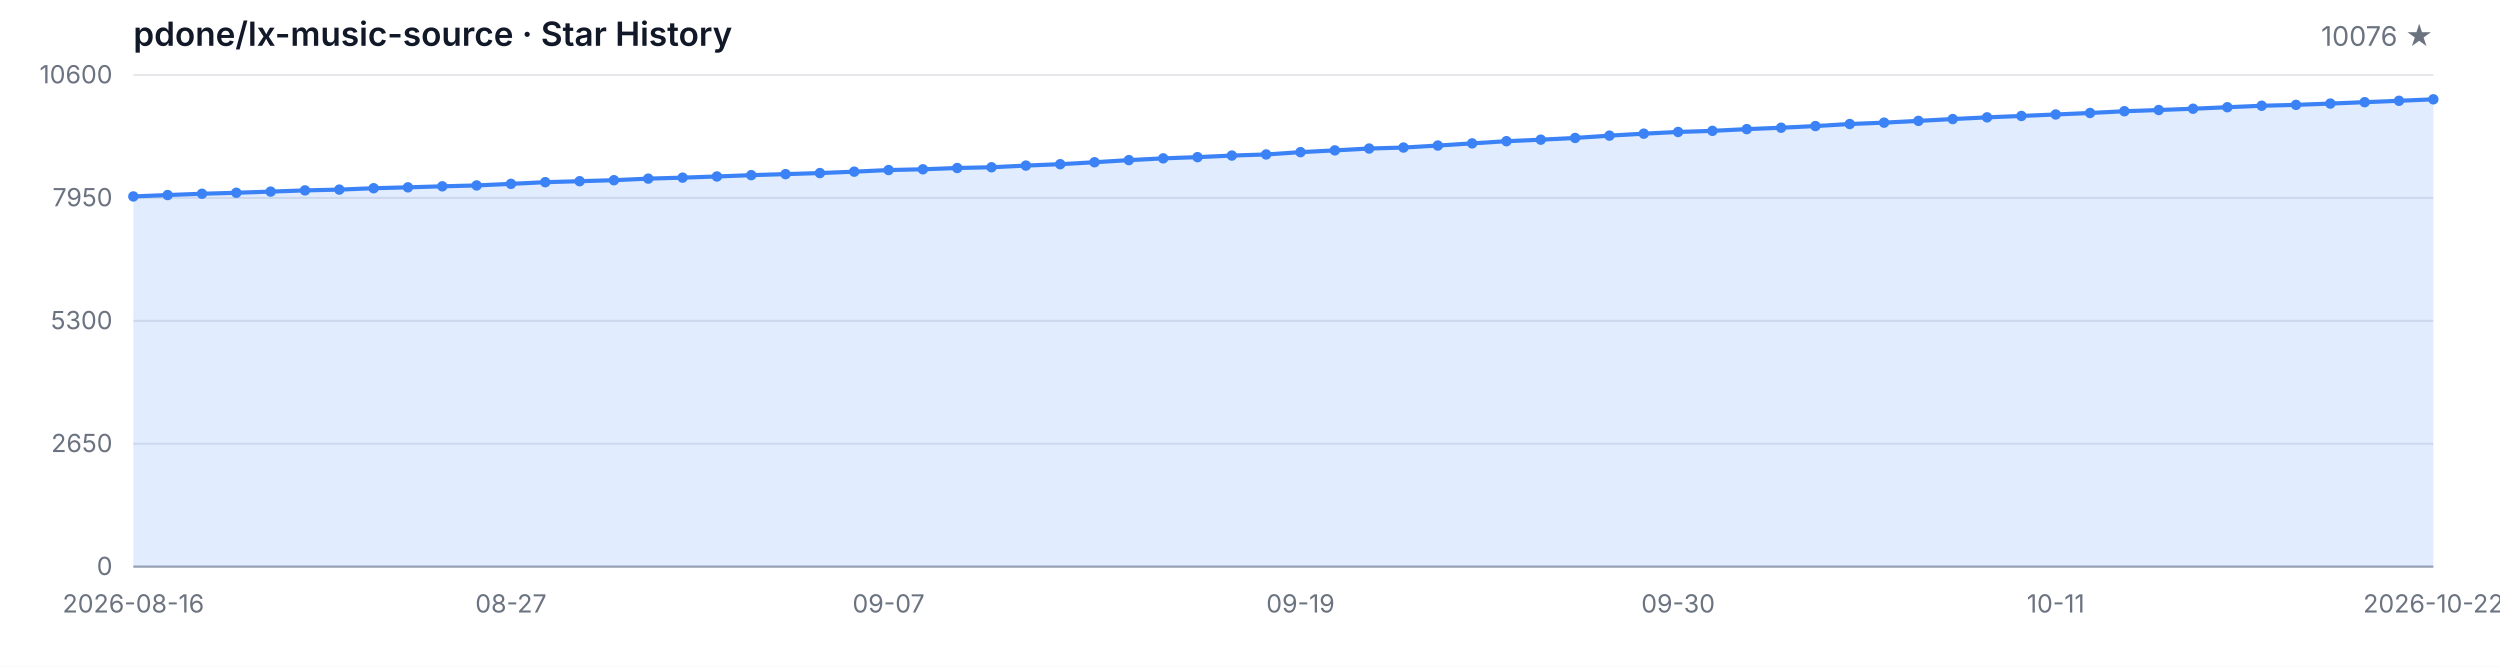
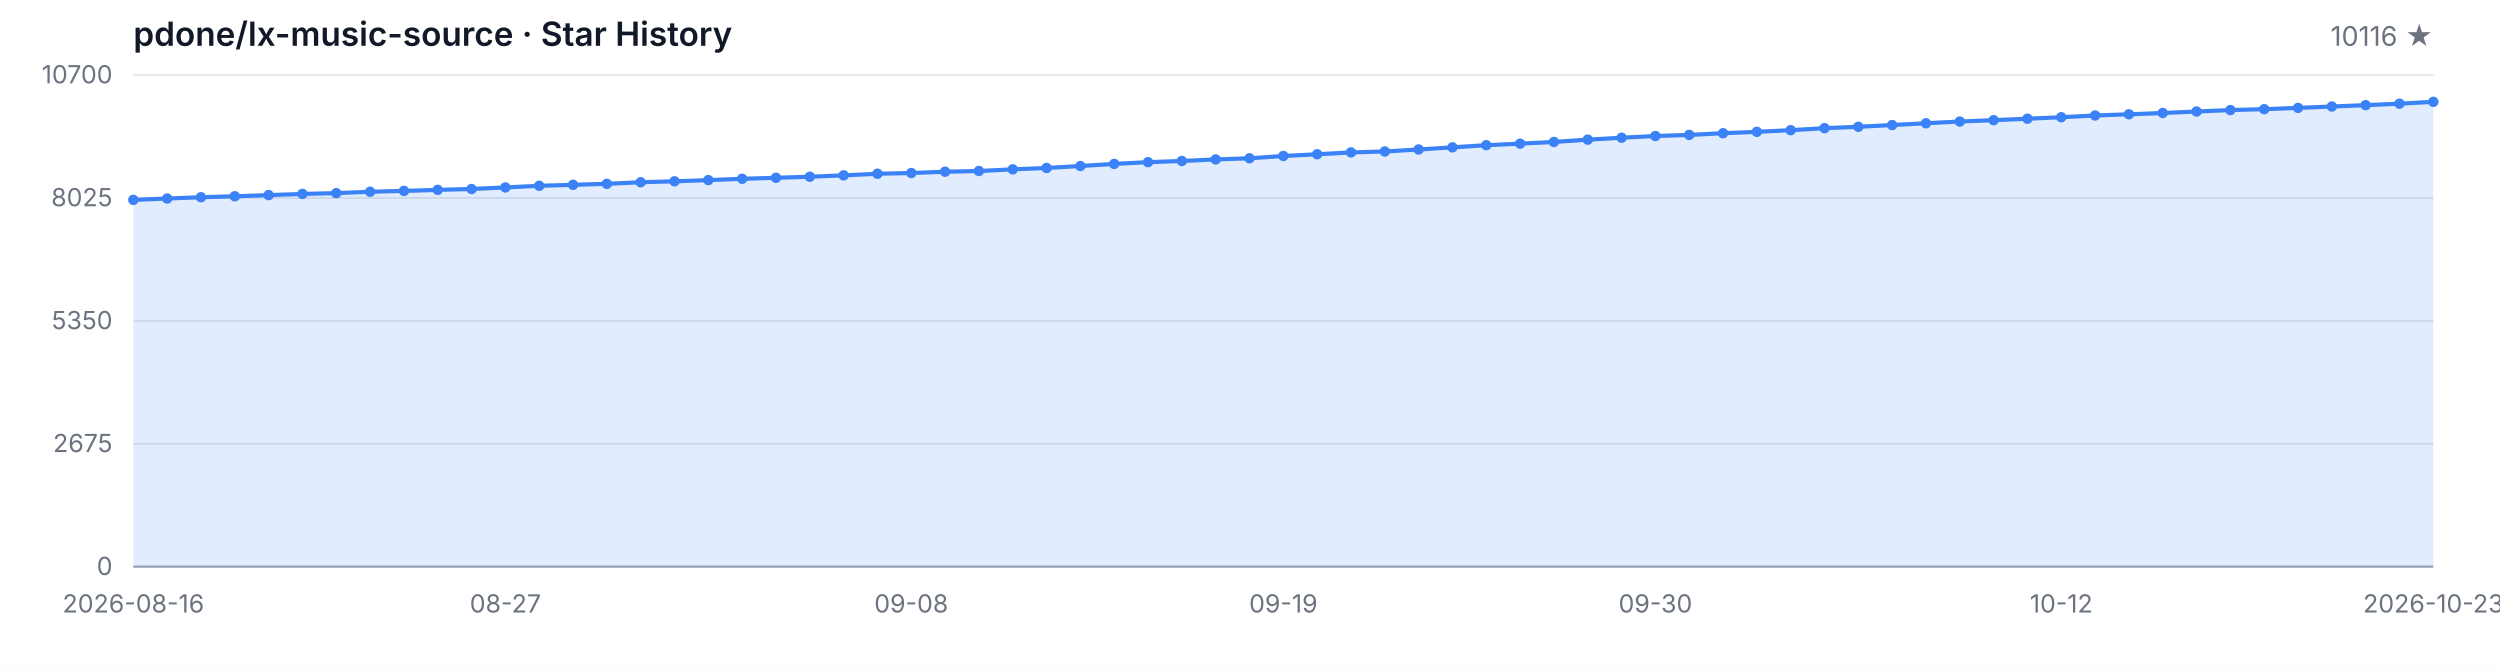
<svg xmlns="http://www.w3.org/2000/svg" width="1200" height="320" viewBox="0 0 1200 320" role="img" aria-label="Star History">
  <style>
  .bg { fill: #ffffff; }
  .grid { stroke: #e5e7eb; stroke-width: 1; }
  .axis { stroke: #9ca3af; stroke-width: 1; }
  .area { fill: rgba(59, 130, 246, 0.15); }
  .line { fill: none; stroke: #3b82f6; stroke-width: 2; stroke-linejoin: round; stroke-linecap: round; }
  .dot { fill: #3b82f6; }
  .tlabel { fill: #6b7280; font-family: -apple-system, BlinkMacSystemFont, 'Segoe UI', sans-serif; font-size: 12px; }
  .title { fill: #111827; font-family: -apple-system, BlinkMacSystemFont, 'Segoe UI', sans-serif; font-size: 16px; font-weight: 600; }
  .subtitle { fill: #6b7280; font-family: -apple-system, BlinkMacSystemFont, 'Segoe UI', sans-serif; font-size: 13px; }
  @media (prefers-color-scheme: dark) {
    .bg { fill: #0d1117; }
    .grid { stroke: #21262d; }
    .axis { stroke: #484f58; }
    .area { fill: rgba(58, 132, 255, 0.18); }
    .line { stroke: #58a6ff; }
    .dot { fill: #58a6ff; }
    .tlabel { fill: #8b949e; }
    .title { fill: #c9d1d9; }
    .subtitle { fill: #8b949e; }
  }
</style>
  <rect class="bg" width="1200" height="320" />
  <text class="title" x="64" y="22">pdone/lx-music-source · Star History</text>
-   <text class="subtitle" x="1168" y="22" text-anchor="end">10076 ★</text>
+   <text class="subtitle" x="1168" y="22" text-anchor="end">10116 ★</text>
  <line class="grid" x1="64" y1="272.00" x2="1168" y2="272.00" />
  <line class="grid" x1="64" y1="213.00" x2="1168" y2="213.00" />
  <line class="grid" x1="64" y1="154.00" x2="1168" y2="154.00" />
  <line class="grid" x1="64" y1="95.00" x2="1168" y2="95.00" />
  <line class="grid" x1="64" y1="36.00" x2="1168" y2="36.00" />
  <text class="tlabel" x="54" y="276.00" text-anchor="end">0</text>
-   <text class="tlabel" x="54" y="217.00" text-anchor="end">2650</text>
-   <text class="tlabel" x="54" y="158.00" text-anchor="end">5300</text>
-   <text class="tlabel" x="54" y="99.00" text-anchor="end">7950</text>
-   <text class="tlabel" x="54" y="40.00" text-anchor="end">10600</text>
+   <text class="tlabel" x="54" y="217.00" text-anchor="end">2675</text>
+   <text class="tlabel" x="54" y="158.00" text-anchor="end">5350</text>
+   <text class="tlabel" x="54" y="99.00" text-anchor="end">8025</text>
+   <text class="tlabel" x="54" y="40.00" text-anchor="end">10700</text>
  <line class="axis" x1="64" y1="272" x2="1168" y2="272" />
-   <path class="area" d="M 64.00 272.00 L 64.00 94.29 L 80.48 93.62 L 96.96 93.00 L 113.43 92.53 L 129.91 91.97 L 146.39 91.39 L 162.87 91.01 L 179.34 90.35 L 195.82 89.92 L 212.30 89.43 L 228.78 89.01 L 245.25 88.25 L 261.73 87.45 L 278.21 86.98 L 294.69 86.50 L 311.16 85.74 L 327.64 85.27 L 344.12 84.71 L 360.60 84.07 L 377.07 83.58 L 393.55 83.07 L 410.03 82.40 L 426.51 81.62 L 442.99 81.26 L 459.46 80.64 L 475.94 80.28 L 492.42 79.48 L 508.90 78.81 L 525.37 77.88 L 541.85 76.85 L 558.33 76.01 L 574.81 75.43 L 591.28 74.67 L 607.76 74.14 L 624.24 73.03 L 640.72 72.18 L 657.19 71.29 L 673.67 70.82 L 690.15 69.86 L 706.63 68.82 L 723.10 67.77 L 739.58 67.04 L 756.06 66.21 L 772.54 65.10 L 789.01 64.16 L 805.49 63.34 L 821.97 62.81 L 838.45 61.98 L 854.93 61.31 L 871.40 60.51 L 887.88 59.53 L 904.36 58.87 L 920.84 58.02 L 937.31 57.15 L 953.79 56.33 L 970.27 55.66 L 986.75 54.95 L 1003.22 54.23 L 1019.70 53.39 L 1036.18 52.81 L 1052.66 52.19 L 1069.13 51.47 L 1085.61 50.76 L 1102.09 50.34 L 1118.57 49.71 L 1135.04 49.05 L 1151.52 48.38 L 1168.00 47.67 L 1168.00 272.00 Z" />
-   <path class="line" d="M 64.00 94.29 L 80.48 93.62 L 96.96 93.00 L 113.43 92.53 L 129.91 91.97 L 146.39 91.39 L 162.87 91.01 L 179.34 90.35 L 195.82 89.92 L 212.30 89.43 L 228.78 89.01 L 245.25 88.25 L 261.73 87.45 L 278.21 86.98 L 294.69 86.50 L 311.16 85.74 L 327.64 85.27 L 344.12 84.71 L 360.60 84.07 L 377.07 83.58 L 393.55 83.07 L 410.03 82.40 L 426.51 81.62 L 442.99 81.26 L 459.46 80.64 L 475.94 80.28 L 492.42 79.48 L 508.90 78.81 L 525.37 77.88 L 541.85 76.85 L 558.33 76.01 L 574.81 75.43 L 591.28 74.67 L 607.76 74.14 L 624.24 73.03 L 640.72 72.18 L 657.19 71.29 L 673.67 70.82 L 690.15 69.86 L 706.63 68.82 L 723.10 67.77 L 739.58 67.04 L 756.06 66.21 L 772.54 65.10 L 789.01 64.16 L 805.49 63.34 L 821.97 62.81 L 838.45 61.98 L 854.93 61.31 L 871.40 60.51 L 887.88 59.53 L 904.36 58.87 L 920.84 58.02 L 937.31 57.15 L 953.79 56.33 L 970.27 55.66 L 986.75 54.95 L 1003.22 54.23 L 1019.70 53.39 L 1036.18 52.81 L 1052.66 52.19 L 1069.13 51.47 L 1085.61 50.76 L 1102.09 50.34 L 1118.57 49.71 L 1135.04 49.05 L 1151.52 48.38 L 1168.00 47.67" />
-   <circle class="dot" cx="64.00" cy="94.29" r="2.5" />
-   <circle class="dot" cx="80.48" cy="93.62" r="2.5" />
-   <circle class="dot" cx="96.96" cy="93.00" r="2.5" />
-   <circle class="dot" cx="113.43" cy="92.53" r="2.5" />
-   <circle class="dot" cx="129.91" cy="91.97" r="2.5" />
-   <circle class="dot" cx="146.39" cy="91.39" r="2.5" />
-   <circle class="dot" cx="162.87" cy="91.01" r="2.5" />
-   <circle class="dot" cx="179.34" cy="90.35" r="2.5" />
-   <circle class="dot" cx="195.82" cy="89.92" r="2.5" />
-   <circle class="dot" cx="212.30" cy="89.43" r="2.5" />
-   <circle class="dot" cx="228.78" cy="89.01" r="2.5" />
-   <circle class="dot" cx="245.25" cy="88.25" r="2.5" />
-   <circle class="dot" cx="261.73" cy="87.45" r="2.5" />
-   <circle class="dot" cx="278.21" cy="86.98" r="2.5" />
-   <circle class="dot" cx="294.69" cy="86.50" r="2.5" />
-   <circle class="dot" cx="311.16" cy="85.74" r="2.5" />
-   <circle class="dot" cx="327.64" cy="85.27" r="2.5" />
-   <circle class="dot" cx="344.12" cy="84.71" r="2.5" />
-   <circle class="dot" cx="360.60" cy="84.07" r="2.5" />
-   <circle class="dot" cx="377.07" cy="83.58" r="2.5" />
-   <circle class="dot" cx="393.55" cy="83.07" r="2.5" />
-   <circle class="dot" cx="410.03" cy="82.40" r="2.5" />
-   <circle class="dot" cx="426.51" cy="81.62" r="2.5" />
-   <circle class="dot" cx="442.99" cy="81.26" r="2.5" />
-   <circle class="dot" cx="459.46" cy="80.64" r="2.5" />
-   <circle class="dot" cx="475.94" cy="80.28" r="2.5" />
-   <circle class="dot" cx="492.42" cy="79.48" r="2.5" />
-   <circle class="dot" cx="508.90" cy="78.81" r="2.5" />
-   <circle class="dot" cx="525.37" cy="77.88" r="2.5" />
-   <circle class="dot" cx="541.85" cy="76.85" r="2.5" />
-   <circle class="dot" cx="558.33" cy="76.01" r="2.5" />
-   <circle class="dot" cx="574.81" cy="75.43" r="2.5" />
-   <circle class="dot" cx="591.28" cy="74.67" r="2.5" />
-   <circle class="dot" cx="607.76" cy="74.14" r="2.5" />
-   <circle class="dot" cx="624.24" cy="73.03" r="2.5" />
-   <circle class="dot" cx="640.72" cy="72.18" r="2.5" />
-   <circle class="dot" cx="657.19" cy="71.29" r="2.5" />
-   <circle class="dot" cx="673.67" cy="70.82" r="2.5" />
-   <circle class="dot" cx="690.15" cy="69.86" r="2.5" />
-   <circle class="dot" cx="706.63" cy="68.82" r="2.5" />
-   <circle class="dot" cx="723.10" cy="67.77" r="2.5" />
-   <circle class="dot" cx="739.58" cy="67.04" r="2.5" />
-   <circle class="dot" cx="756.06" cy="66.21" r="2.5" />
-   <circle class="dot" cx="772.54" cy="65.10" r="2.5" />
-   <circle class="dot" cx="789.01" cy="64.16" r="2.5" />
-   <circle class="dot" cx="805.49" cy="63.34" r="2.5" />
-   <circle class="dot" cx="821.97" cy="62.81" r="2.5" />
-   <circle class="dot" cx="838.45" cy="61.98" r="2.5" />
-   <circle class="dot" cx="854.93" cy="61.31" r="2.5" />
-   <circle class="dot" cx="871.40" cy="60.51" r="2.5" />
-   <circle class="dot" cx="887.88" cy="59.53" r="2.5" />
-   <circle class="dot" cx="904.36" cy="58.87" r="2.5" />
-   <circle class="dot" cx="920.84" cy="58.02" r="2.5" />
-   <circle class="dot" cx="937.31" cy="57.15" r="2.5" />
-   <circle class="dot" cx="953.79" cy="56.33" r="2.5" />
-   <circle class="dot" cx="970.27" cy="55.66" r="2.5" />
-   <circle class="dot" cx="986.75" cy="54.95" r="2.5" />
-   <circle class="dot" cx="1003.22" cy="54.23" r="2.5" />
-   <circle class="dot" cx="1019.70" cy="53.39" r="2.5" />
-   <circle class="dot" cx="1036.18" cy="52.81" r="2.5" />
-   <circle class="dot" cx="1052.66" cy="52.19" r="2.5" />
-   <circle class="dot" cx="1069.13" cy="51.47" r="2.5" />
-   <circle class="dot" cx="1085.61" cy="50.76" r="2.5" />
-   <circle class="dot" cx="1102.09" cy="50.34" r="2.5" />
-   <circle class="dot" cx="1118.57" cy="49.71" r="2.5" />
-   <circle class="dot" cx="1135.04" cy="49.05" r="2.5" />
-   <circle class="dot" cx="1151.52" cy="48.38" r="2.5" />
-   <circle class="dot" cx="1168.00" cy="47.67" r="2.5" />
+   <path class="area" d="M 64.00 272.00 L 64.00 95.95 L 80.24 95.29 L 96.47 94.67 L 112.71 94.21 L 128.94 93.65 L 145.18 93.08 L 161.41 92.71 L 177.65 92.04 L 193.88 91.63 L 210.12 91.14 L 226.35 90.72 L 242.59 89.97 L 258.82 89.18 L 275.06 88.71 L 291.29 88.23 L 307.53 87.48 L 323.76 87.02 L 340.00 86.46 L 356.24 85.82 L 372.47 85.34 L 388.71 84.83 L 404.94 84.17 L 421.18 83.40 L 437.41 83.05 L 453.65 82.43 L 469.88 82.08 L 486.12 81.28 L 502.35 80.62 L 518.59 79.69 L 534.82 78.68 L 551.06 77.84 L 567.29 77.27 L 583.53 76.52 L 599.76 75.99 L 616.00 74.88 L 632.24 74.05 L 648.47 73.16 L 664.71 72.70 L 680.94 71.75 L 697.18 70.72 L 713.41 69.68 L 729.65 68.95 L 745.88 68.14 L 762.12 67.03 L 778.35 66.11 L 794.59 65.29 L 810.82 64.76 L 827.06 63.95 L 843.29 63.28 L 859.53 62.49 L 875.76 61.52 L 892.00 60.86 L 908.24 60.02 L 924.47 59.16 L 940.71 58.34 L 956.94 57.68 L 973.18 56.98 L 989.41 56.27 L 1005.65 55.43 L 1021.88 54.86 L 1038.12 54.24 L 1054.35 53.53 L 1070.59 52.83 L 1086.82 52.41 L 1103.06 51.79 L 1119.29 51.13 L 1135.53 50.47 L 1151.76 49.76 L 1168.00 48.88 L 1168.00 272.00 Z" />
+   <path class="line" d="M 64.00 95.95 L 80.24 95.29 L 96.47 94.67 L 112.71 94.21 L 128.94 93.65 L 145.18 93.08 L 161.41 92.71 L 177.65 92.04 L 193.88 91.63 L 210.12 91.14 L 226.35 90.72 L 242.59 89.97 L 258.82 89.18 L 275.06 88.71 L 291.29 88.23 L 307.53 87.48 L 323.76 87.02 L 340.00 86.46 L 356.24 85.82 L 372.47 85.34 L 388.71 84.83 L 404.94 84.17 L 421.18 83.40 L 437.41 83.05 L 453.65 82.43 L 469.88 82.08 L 486.12 81.28 L 502.35 80.62 L 518.59 79.69 L 534.82 78.68 L 551.06 77.84 L 567.29 77.27 L 583.53 76.52 L 599.76 75.99 L 616.00 74.88 L 632.24 74.05 L 648.47 73.16 L 664.71 72.70 L 680.94 71.75 L 697.18 70.72 L 713.41 69.68 L 729.65 68.95 L 745.88 68.14 L 762.12 67.03 L 778.35 66.11 L 794.59 65.29 L 810.82 64.76 L 827.06 63.95 L 843.29 63.28 L 859.53 62.49 L 875.76 61.52 L 892.00 60.86 L 908.24 60.02 L 924.47 59.16 L 940.71 58.34 L 956.94 57.68 L 973.18 56.98 L 989.41 56.27 L 1005.65 55.43 L 1021.88 54.86 L 1038.12 54.24 L 1054.35 53.53 L 1070.59 52.83 L 1086.82 52.41 L 1103.06 51.79 L 1119.29 51.13 L 1135.53 50.47 L 1151.76 49.76 L 1168.00 48.88" />
+   <circle class="dot" cx="64.00" cy="95.95" r="2.5" />
+   <circle class="dot" cx="80.24" cy="95.29" r="2.5" />
+   <circle class="dot" cx="96.47" cy="94.67" r="2.5" />
+   <circle class="dot" cx="112.71" cy="94.21" r="2.5" />
+   <circle class="dot" cx="128.94" cy="93.65" r="2.5" />
+   <circle class="dot" cx="145.18" cy="93.08" r="2.5" />
+   <circle class="dot" cx="161.41" cy="92.71" r="2.5" />
+   <circle class="dot" cx="177.65" cy="92.04" r="2.5" />
+   <circle class="dot" cx="193.88" cy="91.63" r="2.5" />
+   <circle class="dot" cx="210.12" cy="91.14" r="2.5" />
+   <circle class="dot" cx="226.35" cy="90.72" r="2.5" />
+   <circle class="dot" cx="242.59" cy="89.97" r="2.5" />
+   <circle class="dot" cx="258.82" cy="89.18" r="2.5" />
+   <circle class="dot" cx="275.06" cy="88.71" r="2.5" />
+   <circle class="dot" cx="291.29" cy="88.23" r="2.5" />
+   <circle class="dot" cx="307.53" cy="87.48" r="2.5" />
+   <circle class="dot" cx="323.76" cy="87.02" r="2.5" />
+   <circle class="dot" cx="340.00" cy="86.46" r="2.5" />
+   <circle class="dot" cx="356.24" cy="85.82" r="2.5" />
+   <circle class="dot" cx="372.47" cy="85.34" r="2.5" />
+   <circle class="dot" cx="388.71" cy="84.83" r="2.5" />
+   <circle class="dot" cx="404.94" cy="84.17" r="2.5" />
+   <circle class="dot" cx="421.18" cy="83.40" r="2.5" />
+   <circle class="dot" cx="437.41" cy="83.05" r="2.5" />
+   <circle class="dot" cx="453.65" cy="82.43" r="2.5" />
+   <circle class="dot" cx="469.88" cy="82.08" r="2.5" />
+   <circle class="dot" cx="486.12" cy="81.28" r="2.5" />
+   <circle class="dot" cx="502.35" cy="80.62" r="2.5" />
+   <circle class="dot" cx="518.59" cy="79.69" r="2.5" />
+   <circle class="dot" cx="534.82" cy="78.68" r="2.5" />
+   <circle class="dot" cx="551.06" cy="77.84" r="2.5" />
+   <circle class="dot" cx="567.29" cy="77.27" r="2.5" />
+   <circle class="dot" cx="583.53" cy="76.52" r="2.5" />
+   <circle class="dot" cx="599.76" cy="75.99" r="2.5" />
+   <circle class="dot" cx="616.00" cy="74.88" r="2.5" />
+   <circle class="dot" cx="632.24" cy="74.05" r="2.5" />
+   <circle class="dot" cx="648.47" cy="73.16" r="2.5" />
+   <circle class="dot" cx="664.71" cy="72.70" r="2.5" />
+   <circle class="dot" cx="680.94" cy="71.75" r="2.5" />
+   <circle class="dot" cx="697.18" cy="70.72" r="2.5" />
+   <circle class="dot" cx="713.41" cy="69.68" r="2.5" />
+   <circle class="dot" cx="729.65" cy="68.95" r="2.5" />
+   <circle class="dot" cx="745.88" cy="68.14" r="2.5" />
+   <circle class="dot" cx="762.12" cy="67.03" r="2.5" />
+   <circle class="dot" cx="778.35" cy="66.11" r="2.5" />
+   <circle class="dot" cx="794.59" cy="65.29" r="2.5" />
+   <circle class="dot" cx="810.82" cy="64.76" r="2.5" />
+   <circle class="dot" cx="827.06" cy="63.95" r="2.5" />
+   <circle class="dot" cx="843.29" cy="63.28" r="2.5" />
+   <circle class="dot" cx="859.53" cy="62.49" r="2.5" />
+   <circle class="dot" cx="875.76" cy="61.52" r="2.5" />
+   <circle class="dot" cx="892.00" cy="60.86" r="2.5" />
+   <circle class="dot" cx="908.24" cy="60.02" r="2.5" />
+   <circle class="dot" cx="924.47" cy="59.16" r="2.5" />
+   <circle class="dot" cx="940.71" cy="58.34" r="2.5" />
+   <circle class="dot" cx="956.94" cy="57.68" r="2.5" />
+   <circle class="dot" cx="973.18" cy="56.98" r="2.5" />
+   <circle class="dot" cx="989.41" cy="56.27" r="2.5" />
+   <circle class="dot" cx="1005.65" cy="55.43" r="2.5" />
+   <circle class="dot" cx="1021.88" cy="54.86" r="2.5" />
+   <circle class="dot" cx="1038.12" cy="54.24" r="2.5" />
+   <circle class="dot" cx="1054.35" cy="53.53" r="2.5" />
+   <circle class="dot" cx="1070.59" cy="52.83" r="2.5" />
+   <circle class="dot" cx="1086.82" cy="52.41" r="2.5" />
+   <circle class="dot" cx="1103.06" cy="51.79" r="2.5" />
+   <circle class="dot" cx="1119.29" cy="51.13" r="2.5" />
+   <circle class="dot" cx="1135.53" cy="50.47" r="2.5" />
+   <circle class="dot" cx="1151.76" cy="49.76" r="2.5" />
+   <circle class="dot" cx="1168.00" cy="48.88" r="2.5" />
  <text class="tlabel" x="64.00" y="294" text-anchor="middle">2026-08-16</text>
-   <text class="tlabel" x="245.25" y="294" text-anchor="middle">08-27</text>
-   <text class="tlabel" x="426.51" y="294" text-anchor="middle">09-07</text>
-   <text class="tlabel" x="624.24" y="294" text-anchor="middle">09-19</text>
-   <text class="tlabel" x="805.49" y="294" text-anchor="middle">09-30</text>
-   <text class="tlabel" x="986.75" y="294" text-anchor="middle">10-11</text>
-   <text class="tlabel" x="1168.00" y="294" text-anchor="middle">2026-10-22</text>
+   <text class="tlabel" x="242.59" y="294" text-anchor="middle">08-27</text>
+   <text class="tlabel" x="437.41" y="294" text-anchor="middle">09-08</text>
+   <text class="tlabel" x="616.00" y="294" text-anchor="middle">09-19</text>
+   <text class="tlabel" x="794.59" y="294" text-anchor="middle">09-30</text>
+   <text class="tlabel" x="989.41" y="294" text-anchor="middle">10-12</text>
+   <text class="tlabel" x="1168.00" y="294" text-anchor="middle">2026-10-23</text>
</svg>
